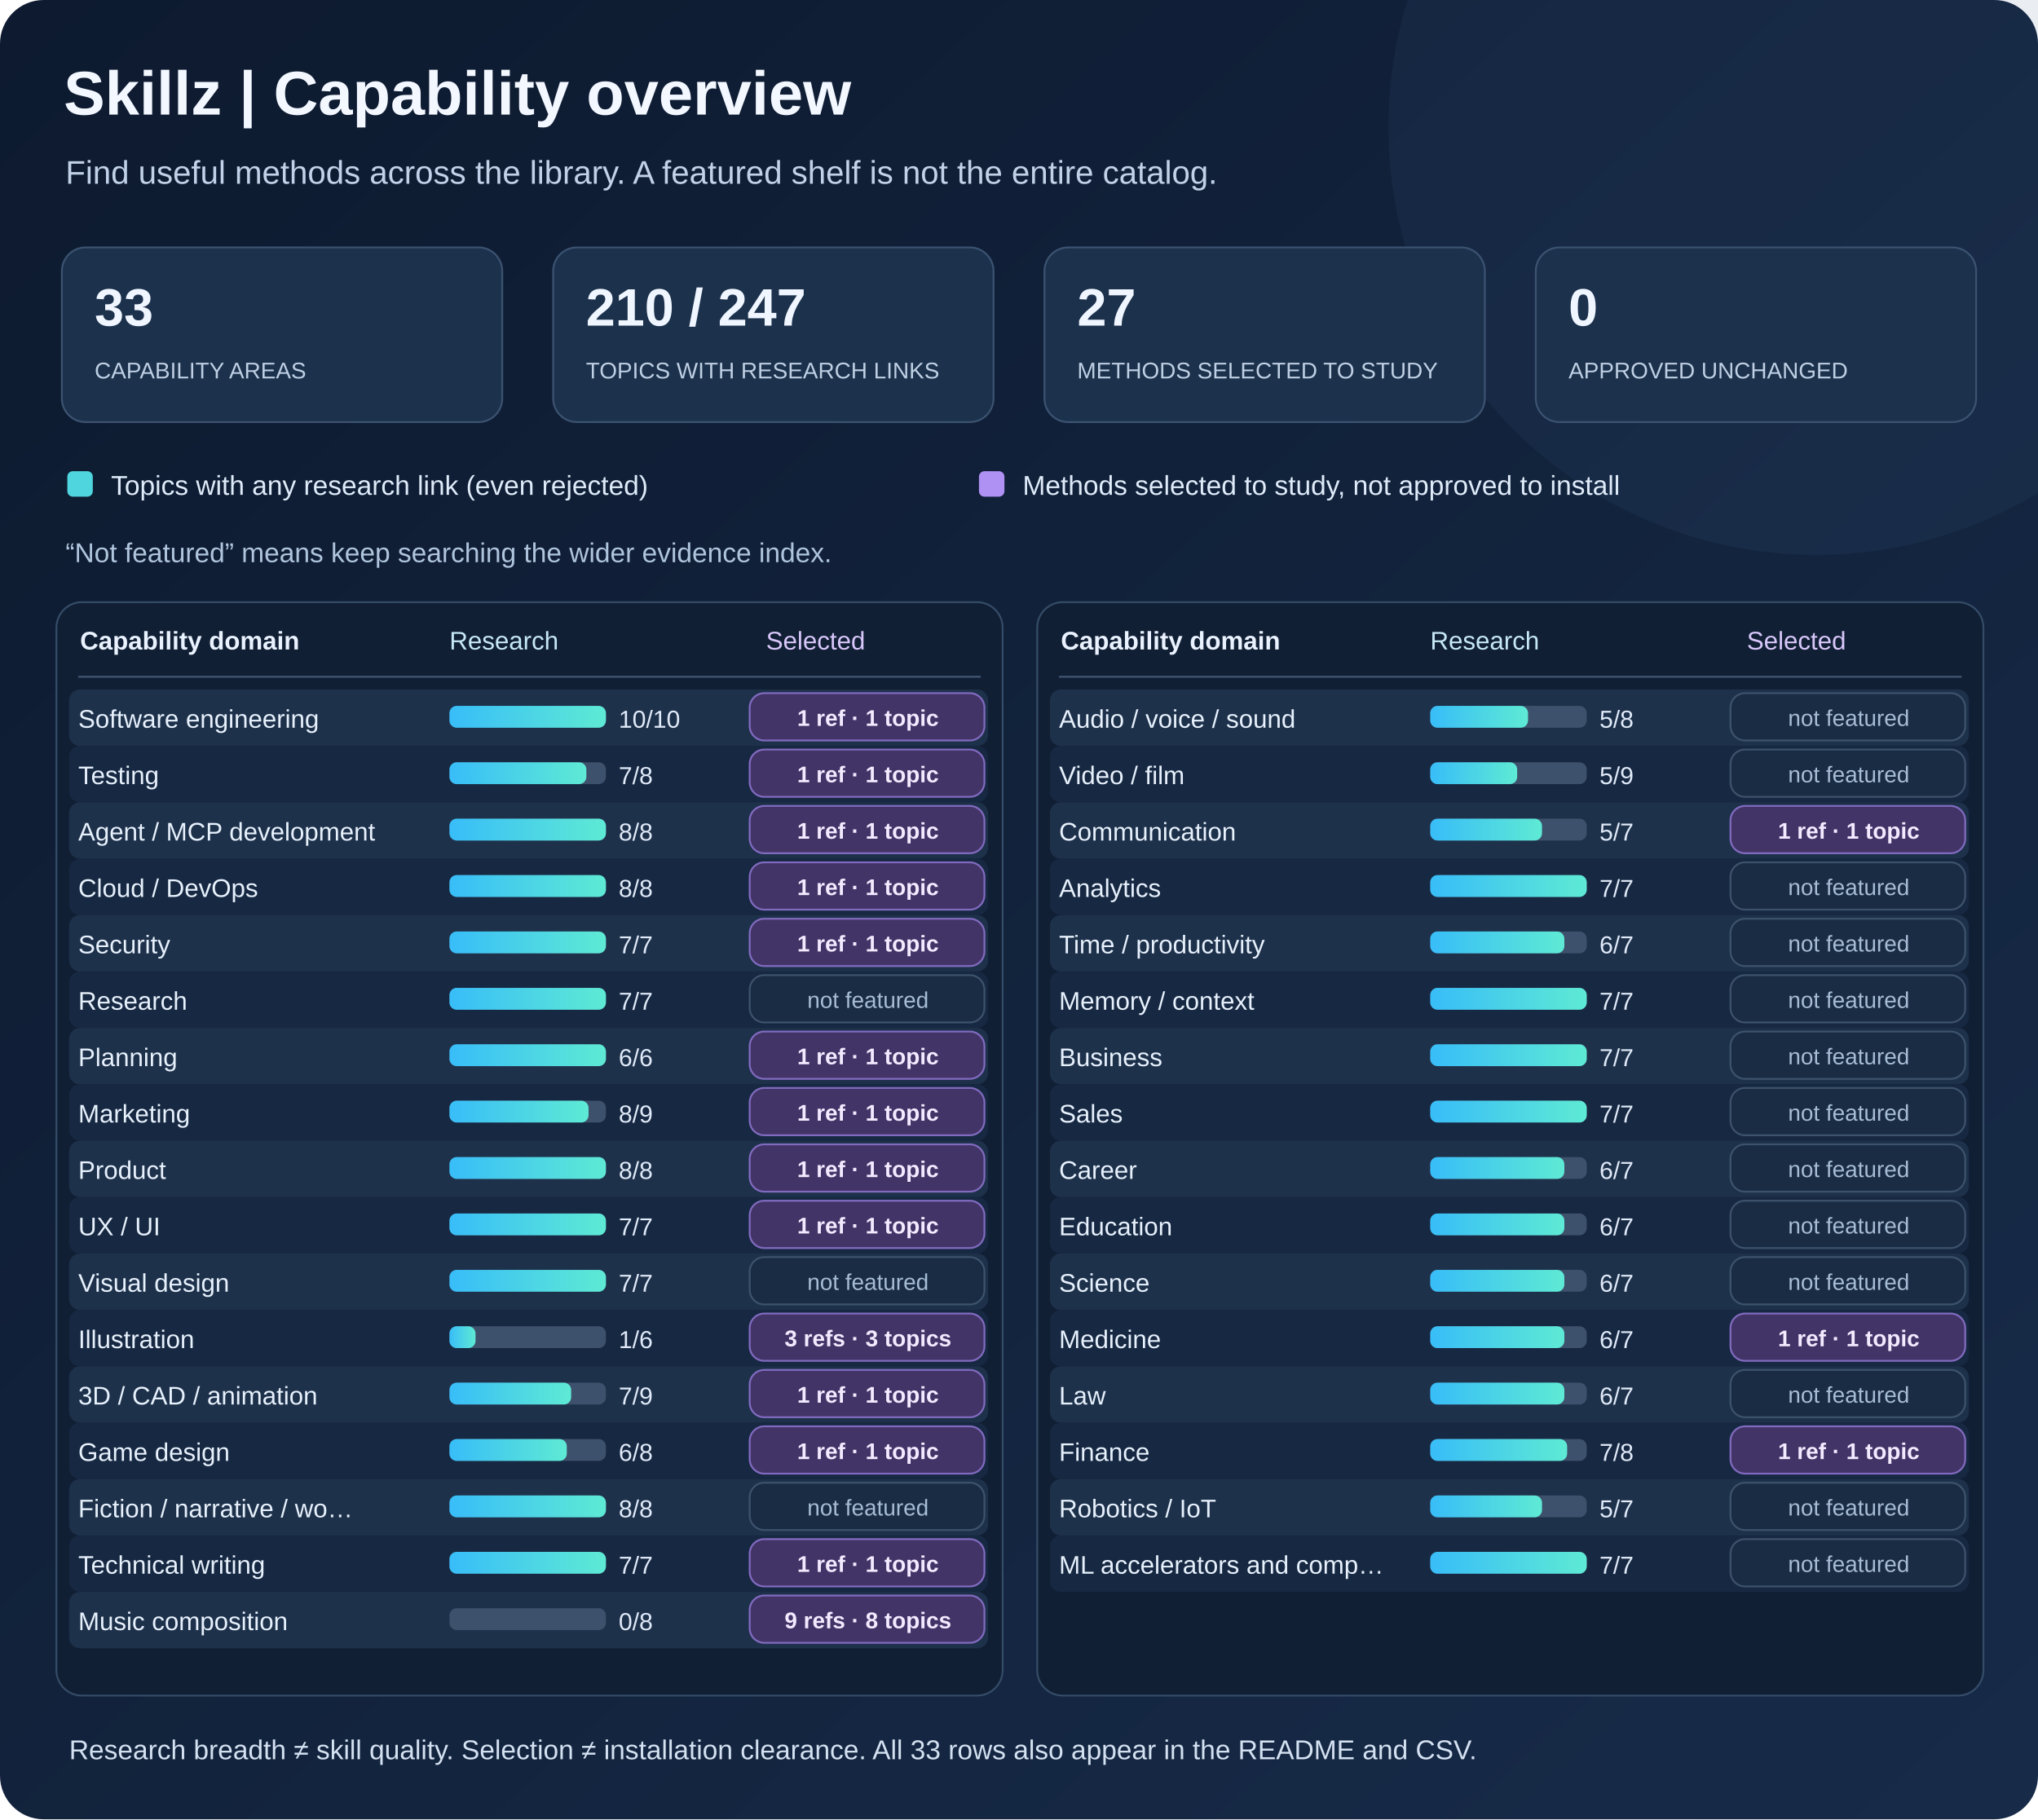
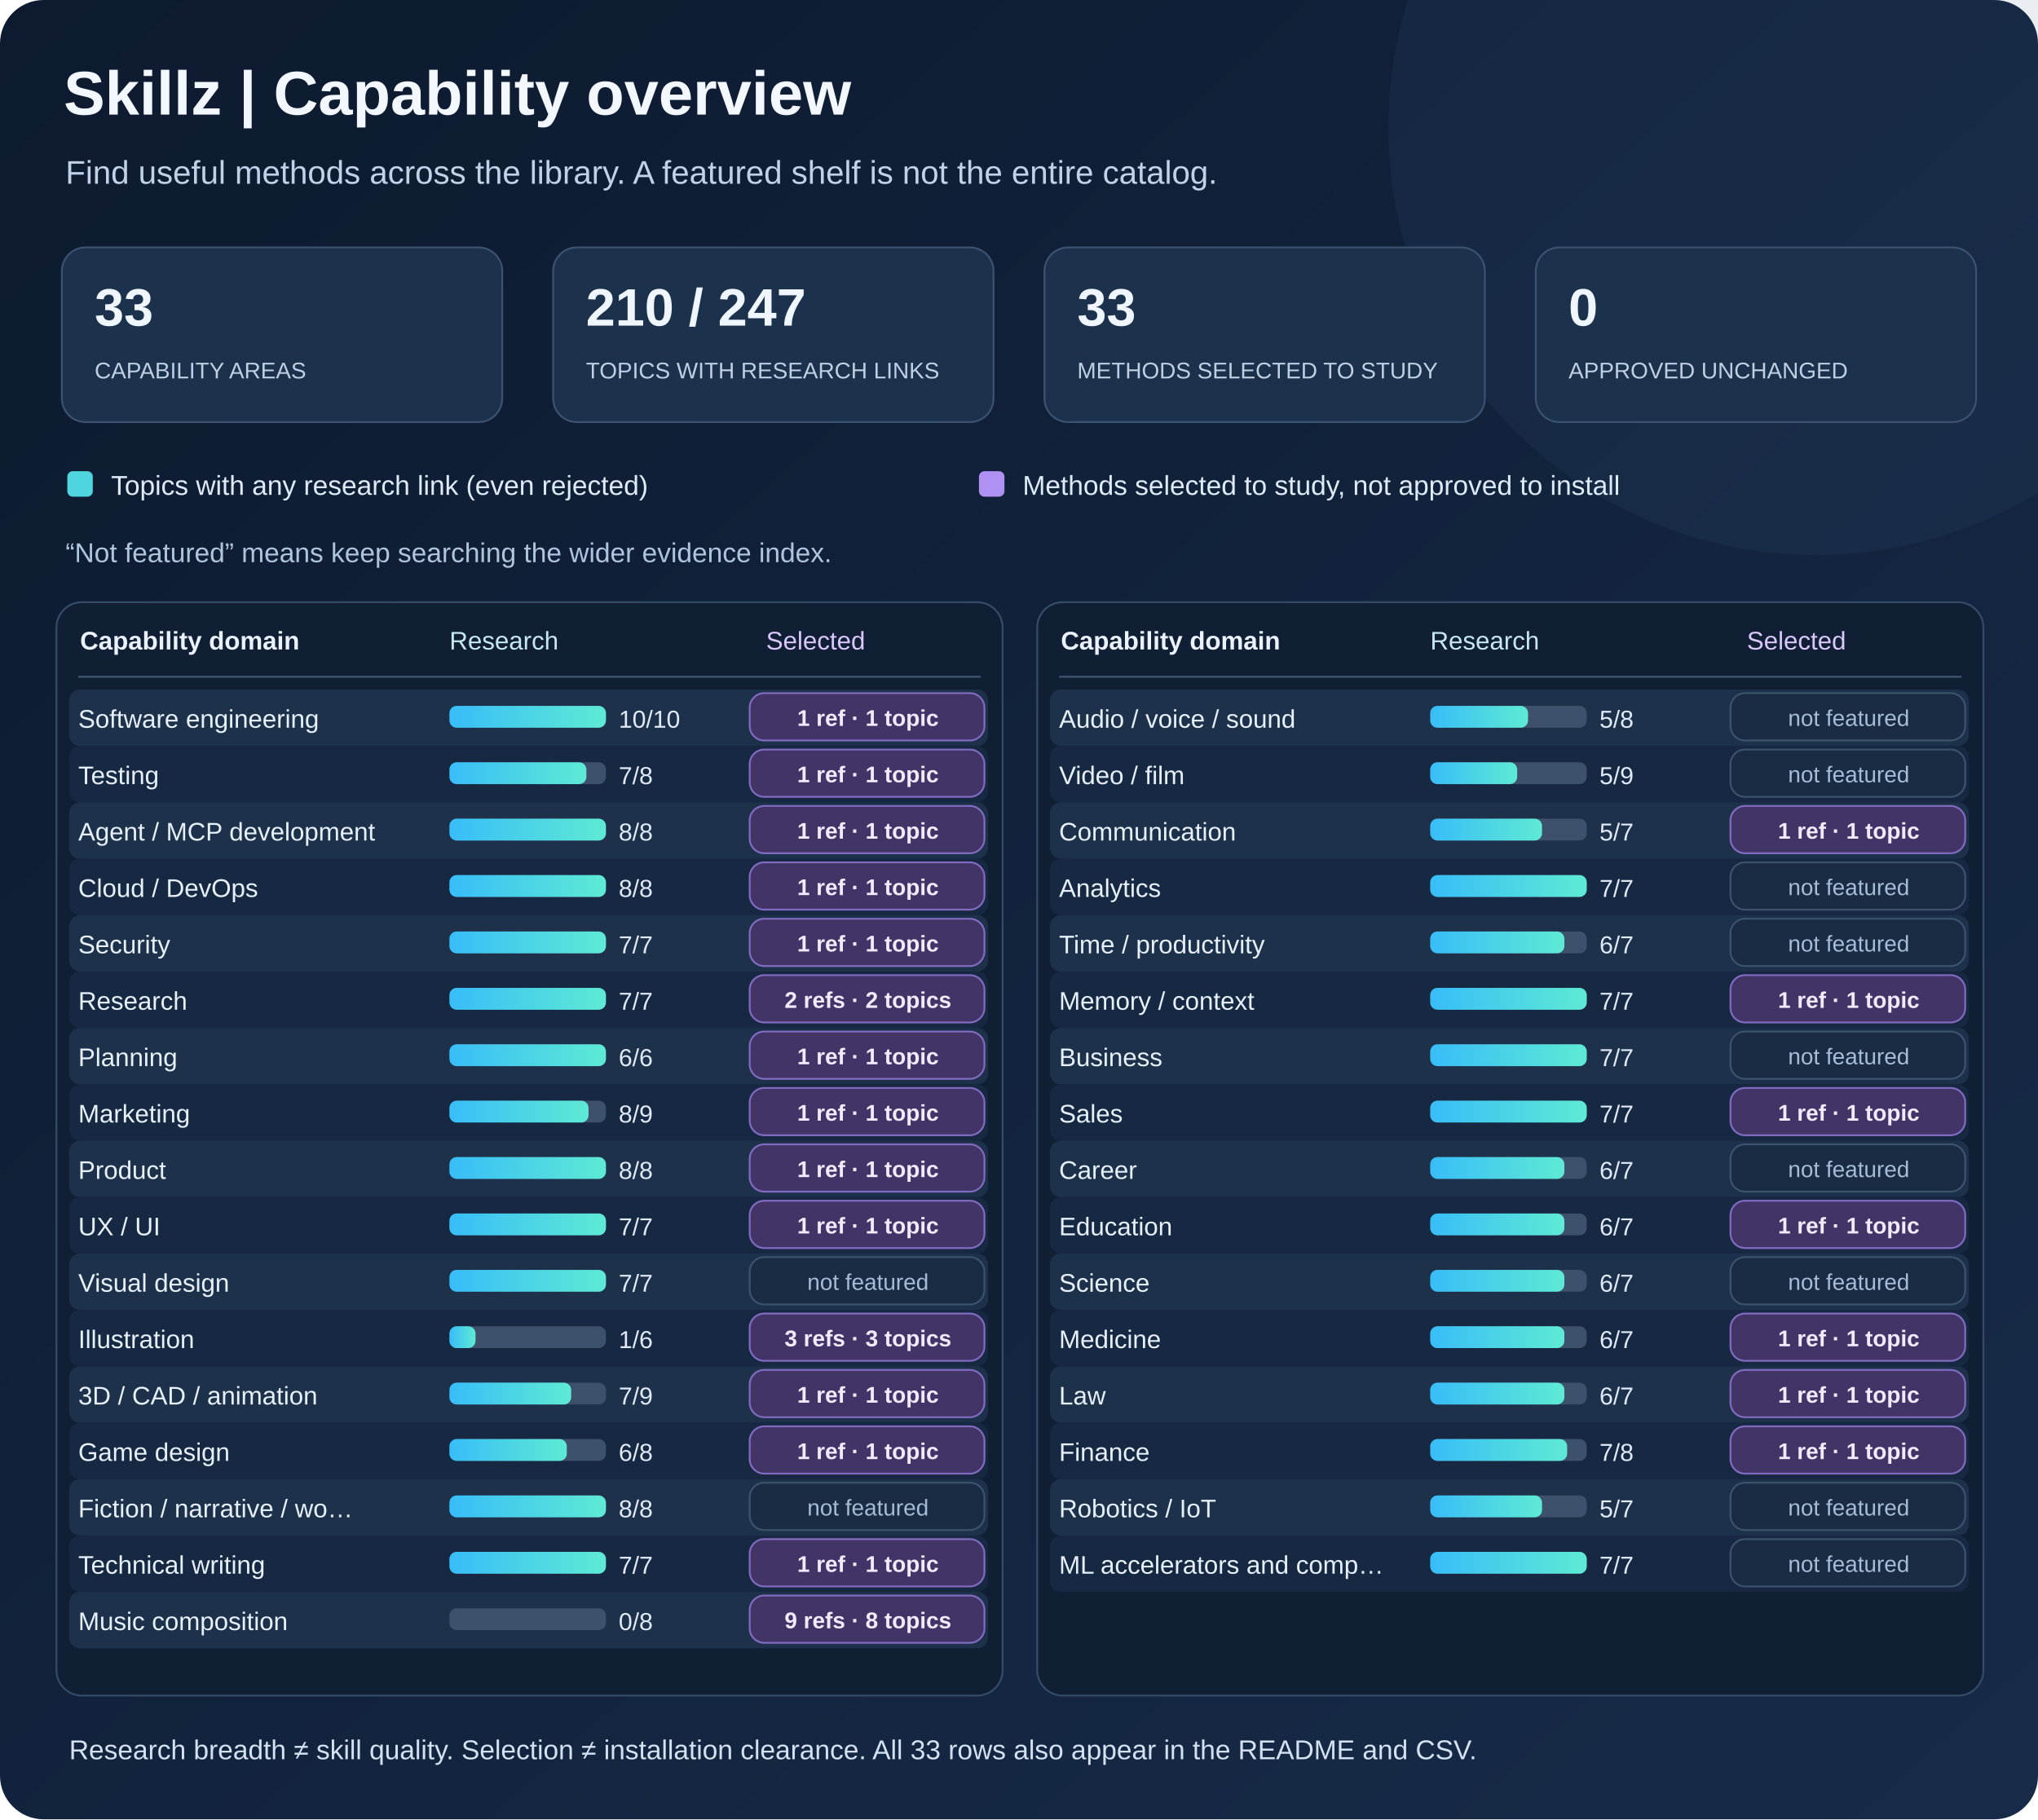
<svg xmlns="http://www.w3.org/2000/svg" viewBox="0 0 1120 1000" width="1120" height="1000" role="img" aria-labelledby="chart-heading chart-detail">
  <defs>
    <linearGradient id="bg" x1="0" y1="0" x2="1" y2="1">
      <stop stop-color="#0d1a2f" />
      <stop offset="1" stop-color="#172b49" />
    </linearGradient>
    <linearGradient id="cyan" x1="0" y1="0" x2="1" y2="0">
      <stop stop-color="#38bdf8" />
      <stop offset="1" stop-color="#5eead4" />
    </linearGradient>
  </defs>
  <rect x="0" y="0" width="1120" height="1000" rx="24" fill="url(#bg)" />
  <circle cx="998" cy="70" r="235" fill="#3e6094" opacity=".11" />
  <text x="35" y="63" font-size="34" font-weight="700" fill="#f3f7ff" font-family="Arial,Helvetica,sans-serif">Skillz | Capability overview</text>
  <text x="36" y="101" font-size="18" fill="#c1d1e7" font-family="Arial,Helvetica,sans-serif">Find useful methods across the library. A featured shelf is not the entire catalog.</text>
  <rect x="34" y="136" width="242" height="96" rx="13" stroke="#3b5371" fill="#1c314c" />
  <text x="52" y="179" fill="#f0f6ff" font-size="29" font-weight="700" font-family="Arial,Helvetica,sans-serif">33</text>
  <text x="52" y="208" fill="#bfd0e4" font-size="12.5" font-family="Arial,Helvetica,sans-serif">CAPABILITY AREAS</text>
  <rect x="304" y="136" width="242" height="96" rx="13" stroke="#3b5371" fill="#1c314c" />
  <text x="322" y="179" fill="#f0f6ff" font-size="29" font-weight="700" font-family="Arial,Helvetica,sans-serif">210 / 247</text>
  <text x="322" y="208" fill="#bfd0e4" font-size="12.5" font-family="Arial,Helvetica,sans-serif">TOPICS WITH RESEARCH LINKS</text>
  <rect x="574" y="136" width="242" height="96" rx="13" stroke="#3b5371" fill="#1c314c" />
-   <text x="592" y="179" fill="#f0f6ff" font-size="29" font-weight="700" font-family="Arial,Helvetica,sans-serif">27</text>
+   <text x="592" y="179" fill="#f0f6ff" font-size="29" font-weight="700" font-family="Arial,Helvetica,sans-serif">33</text>
  <text x="592" y="208" fill="#bfd0e4" font-size="12.5" font-family="Arial,Helvetica,sans-serif">METHODS SELECTED TO STUDY</text>
  <rect x="844" y="136" width="242" height="96" rx="13" stroke="#3b5371" fill="#1c314c" />
  <text x="862" y="179" fill="#f0f6ff" font-size="29" font-weight="700" font-family="Arial,Helvetica,sans-serif">0</text>
  <text x="862" y="208" fill="#bfd0e4" font-size="12.5" font-family="Arial,Helvetica,sans-serif">APPROVED UNCHANGED</text>
  <rect x="37" y="259" width="14" height="14" rx="3" fill="#4fd5dd" />
  <text x="61" y="272" fill="#dfebf9" font-size="15" font-family="Arial,Helvetica,sans-serif">Topics with any research link (even rejected)</text>
  <rect x="538" y="259" width="14" height="14" rx="3" fill="#af90f3" />
  <text x="562" y="272" fill="#dfebf9" font-size="15" font-family="Arial,Helvetica,sans-serif">Methods selected to study, not approved to install</text>
  <text x="36" y="309" fill="#afc5dd" font-size="15" font-family="Arial,Helvetica,sans-serif">“Not featured” means keep searching the wider evidence index.</text>
  <rect x="31" y="331" width="520" height="601" rx="14" stroke="#344c67" fill="#111f34" />
  <text x="44" y="357" font-size="14" font-weight="700" fill="#e9f2fe" font-family="Arial,Helvetica,sans-serif">Capability domain</text>
  <text x="247" y="357" font-size="14" fill="#c6e8f4" font-family="Arial,Helvetica,sans-serif">Research</text>
  <text x="421" y="357" font-size="14" fill="#d8c7fa" font-family="Arial,Helvetica,sans-serif">Selected</text>
  <line x1="43" y1="372" x2="539" y2="372" stroke="#405773" stroke-width="1" />
  <g>
    <rect x="38" y="379" width="505" height="31" rx="6" fill="#1e314b" />
    <text x="43" y="400" font-size="14" fill="#e7f1fc" font-family="Arial,Helvetica,sans-serif">Software engineering</text>
    <rect x="247" y="388" width="86" height="12" rx="4" fill="#3d506c" />
    <rect x="247" y="388" width="86.00" height="12" rx="4" fill="url(#cyan)" />
    <text x="340" y="400" font-size="13.5" fill="#e0eaf8" font-family="Arial,Helvetica,sans-serif">10/10</text>
    <rect x="412" y="381" width="129" height="26" rx="8" stroke="#816bc0" fill="#433467" />
    <text x="477" y="399" text-anchor="middle" font-size="12.5" font-weight="700" fill="#f2eaff" font-family="Arial,Helvetica,sans-serif">1 ref · 1 topic</text>
  </g>
  <g>
    <rect x="38" y="410" width="505" height="31" rx="6" fill="#172842" />
    <text x="43" y="431" font-size="14" fill="#e7f1fc" font-family="Arial,Helvetica,sans-serif">Testing</text>
    <rect x="247" y="419" width="86" height="12" rx="4" fill="#3d506c" />
    <rect x="247" y="419" width="75.25" height="12" rx="4" fill="url(#cyan)" />
    <text x="340" y="431" font-size="13.5" fill="#e0eaf8" font-family="Arial,Helvetica,sans-serif">7/8</text>
    <rect x="412" y="412" width="129" height="26" rx="8" stroke="#816bc0" fill="#433467" />
    <text x="477" y="430" text-anchor="middle" font-size="12.5" font-weight="700" fill="#f2eaff" font-family="Arial,Helvetica,sans-serif">1 ref · 1 topic</text>
  </g>
  <g>
    <rect x="38" y="441" width="505" height="31" rx="6" fill="#1e314b" />
    <text x="43" y="462" font-size="14" fill="#e7f1fc" font-family="Arial,Helvetica,sans-serif">Agent / MCP development</text>
    <rect x="247" y="450" width="86" height="12" rx="4" fill="#3d506c" />
    <rect x="247" y="450" width="86.00" height="12" rx="4" fill="url(#cyan)" />
    <text x="340" y="462" font-size="13.5" fill="#e0eaf8" font-family="Arial,Helvetica,sans-serif">8/8</text>
    <rect x="412" y="443" width="129" height="26" rx="8" stroke="#816bc0" fill="#433467" />
    <text x="477" y="461" text-anchor="middle" font-size="12.5" font-weight="700" fill="#f2eaff" font-family="Arial,Helvetica,sans-serif">1 ref · 1 topic</text>
  </g>
  <g>
    <rect x="38" y="472" width="505" height="31" rx="6" fill="#172842" />
    <text x="43" y="493" font-size="14" fill="#e7f1fc" font-family="Arial,Helvetica,sans-serif">Cloud / DevOps</text>
    <rect x="247" y="481" width="86" height="12" rx="4" fill="#3d506c" />
    <rect x="247" y="481" width="86.00" height="12" rx="4" fill="url(#cyan)" />
    <text x="340" y="493" font-size="13.5" fill="#e0eaf8" font-family="Arial,Helvetica,sans-serif">8/8</text>
    <rect x="412" y="474" width="129" height="26" rx="8" stroke="#816bc0" fill="#433467" />
    <text x="477" y="492" text-anchor="middle" font-size="12.5" font-weight="700" fill="#f2eaff" font-family="Arial,Helvetica,sans-serif">1 ref · 1 topic</text>
  </g>
  <g>
    <rect x="38" y="503" width="505" height="31" rx="6" fill="#1e314b" />
    <text x="43" y="524" font-size="14" fill="#e7f1fc" font-family="Arial,Helvetica,sans-serif">Security</text>
    <rect x="247" y="512" width="86" height="12" rx="4" fill="#3d506c" />
    <rect x="247" y="512" width="86.00" height="12" rx="4" fill="url(#cyan)" />
    <text x="340" y="524" font-size="13.5" fill="#e0eaf8" font-family="Arial,Helvetica,sans-serif">7/7</text>
    <rect x="412" y="505" width="129" height="26" rx="8" stroke="#816bc0" fill="#433467" />
    <text x="477" y="523" text-anchor="middle" font-size="12.5" font-weight="700" fill="#f2eaff" font-family="Arial,Helvetica,sans-serif">1 ref · 1 topic</text>
  </g>
  <g>
    <rect x="38" y="534" width="505" height="31" rx="6" fill="#172842" />
    <text x="43" y="555" font-size="14" fill="#e7f1fc" font-family="Arial,Helvetica,sans-serif">Research</text>
    <rect x="247" y="543" width="86" height="12" rx="4" fill="#3d506c" />
    <rect x="247" y="543" width="86.00" height="12" rx="4" fill="url(#cyan)" />
    <text x="340" y="555" font-size="13.5" fill="#e0eaf8" font-family="Arial,Helvetica,sans-serif">7/7</text>
-     <rect x="412" y="536" width="129" height="26" rx="8" stroke="#3d526c" fill="#1a2c44" />
-     <text x="477" y="554" text-anchor="middle" font-size="12.5" font-weight="400" fill="#a7bdd5" font-family="Arial,Helvetica,sans-serif">not featured</text>
+     <rect x="412" y="536" width="129" height="26" rx="8" stroke="#816bc0" fill="#433467" />
+     <text x="477" y="554" text-anchor="middle" font-size="12.5" font-weight="700" fill="#f2eaff" font-family="Arial,Helvetica,sans-serif">2 refs · 2 topics</text>
  </g>
  <g>
    <rect x="38" y="565" width="505" height="31" rx="6" fill="#1e314b" />
    <text x="43" y="586" font-size="14" fill="#e7f1fc" font-family="Arial,Helvetica,sans-serif">Planning</text>
    <rect x="247" y="574" width="86" height="12" rx="4" fill="#3d506c" />
    <rect x="247" y="574" width="86.00" height="12" rx="4" fill="url(#cyan)" />
    <text x="340" y="586" font-size="13.5" fill="#e0eaf8" font-family="Arial,Helvetica,sans-serif">6/6</text>
    <rect x="412" y="567" width="129" height="26" rx="8" stroke="#816bc0" fill="#433467" />
    <text x="477" y="585" text-anchor="middle" font-size="12.5" font-weight="700" fill="#f2eaff" font-family="Arial,Helvetica,sans-serif">1 ref · 1 topic</text>
  </g>
  <g>
    <rect x="38" y="596" width="505" height="31" rx="6" fill="#172842" />
    <text x="43" y="617" font-size="14" fill="#e7f1fc" font-family="Arial,Helvetica,sans-serif">Marketing</text>
    <rect x="247" y="605" width="86" height="12" rx="4" fill="#3d506c" />
    <rect x="247" y="605" width="76.44" height="12" rx="4" fill="url(#cyan)" />
    <text x="340" y="617" font-size="13.5" fill="#e0eaf8" font-family="Arial,Helvetica,sans-serif">8/9</text>
    <rect x="412" y="598" width="129" height="26" rx="8" stroke="#816bc0" fill="#433467" />
    <text x="477" y="616" text-anchor="middle" font-size="12.5" font-weight="700" fill="#f2eaff" font-family="Arial,Helvetica,sans-serif">1 ref · 1 topic</text>
  </g>
  <g>
    <rect x="38" y="627" width="505" height="31" rx="6" fill="#1e314b" />
    <text x="43" y="648" font-size="14" fill="#e7f1fc" font-family="Arial,Helvetica,sans-serif">Product</text>
    <rect x="247" y="636" width="86" height="12" rx="4" fill="#3d506c" />
    <rect x="247" y="636" width="86.00" height="12" rx="4" fill="url(#cyan)" />
    <text x="340" y="648" font-size="13.5" fill="#e0eaf8" font-family="Arial,Helvetica,sans-serif">8/8</text>
    <rect x="412" y="629" width="129" height="26" rx="8" stroke="#816bc0" fill="#433467" />
    <text x="477" y="647" text-anchor="middle" font-size="12.5" font-weight="700" fill="#f2eaff" font-family="Arial,Helvetica,sans-serif">1 ref · 1 topic</text>
  </g>
  <g>
    <rect x="38" y="658" width="505" height="31" rx="6" fill="#172842" />
    <text x="43" y="679" font-size="14" fill="#e7f1fc" font-family="Arial,Helvetica,sans-serif">UX / UI</text>
    <rect x="247" y="667" width="86" height="12" rx="4" fill="#3d506c" />
    <rect x="247" y="667" width="86.00" height="12" rx="4" fill="url(#cyan)" />
    <text x="340" y="679" font-size="13.5" fill="#e0eaf8" font-family="Arial,Helvetica,sans-serif">7/7</text>
    <rect x="412" y="660" width="129" height="26" rx="8" stroke="#816bc0" fill="#433467" />
    <text x="477" y="678" text-anchor="middle" font-size="12.5" font-weight="700" fill="#f2eaff" font-family="Arial,Helvetica,sans-serif">1 ref · 1 topic</text>
  </g>
  <g>
    <rect x="38" y="689" width="505" height="31" rx="6" fill="#1e314b" />
    <text x="43" y="710" font-size="14" fill="#e7f1fc" font-family="Arial,Helvetica,sans-serif">Visual design</text>
    <rect x="247" y="698" width="86" height="12" rx="4" fill="#3d506c" />
    <rect x="247" y="698" width="86.00" height="12" rx="4" fill="url(#cyan)" />
    <text x="340" y="710" font-size="13.5" fill="#e0eaf8" font-family="Arial,Helvetica,sans-serif">7/7</text>
    <rect x="412" y="691" width="129" height="26" rx="8" stroke="#3d526c" fill="#1a2c44" />
    <text x="477" y="709" text-anchor="middle" font-size="12.5" font-weight="400" fill="#a7bdd5" font-family="Arial,Helvetica,sans-serif">not featured</text>
  </g>
  <g>
    <rect x="38" y="720" width="505" height="31" rx="6" fill="#172842" />
    <text x="43" y="741" font-size="14" fill="#e7f1fc" font-family="Arial,Helvetica,sans-serif">Illustration</text>
    <rect x="247" y="729" width="86" height="12" rx="4" fill="#3d506c" />
    <rect x="247" y="729" width="14.33" height="12" rx="4" fill="url(#cyan)" />
    <text x="340" y="741" font-size="13.5" fill="#e0eaf8" font-family="Arial,Helvetica,sans-serif">1/6</text>
    <rect x="412" y="722" width="129" height="26" rx="8" stroke="#816bc0" fill="#433467" />
    <text x="477" y="740" text-anchor="middle" font-size="12.5" font-weight="700" fill="#f2eaff" font-family="Arial,Helvetica,sans-serif">3 refs · 3 topics</text>
  </g>
  <g>
    <rect x="38" y="751" width="505" height="31" rx="6" fill="#1e314b" />
    <text x="43" y="772" font-size="14" fill="#e7f1fc" font-family="Arial,Helvetica,sans-serif">3D / CAD / animation</text>
    <rect x="247" y="760" width="86" height="12" rx="4" fill="#3d506c" />
    <rect x="247" y="760" width="66.89" height="12" rx="4" fill="url(#cyan)" />
    <text x="340" y="772" font-size="13.5" fill="#e0eaf8" font-family="Arial,Helvetica,sans-serif">7/9</text>
    <rect x="412" y="753" width="129" height="26" rx="8" stroke="#816bc0" fill="#433467" />
    <text x="477" y="771" text-anchor="middle" font-size="12.5" font-weight="700" fill="#f2eaff" font-family="Arial,Helvetica,sans-serif">1 ref · 1 topic</text>
  </g>
  <g>
    <rect x="38" y="782" width="505" height="31" rx="6" fill="#172842" />
    <text x="43" y="803" font-size="14" fill="#e7f1fc" font-family="Arial,Helvetica,sans-serif">Game design</text>
    <rect x="247" y="791" width="86" height="12" rx="4" fill="#3d506c" />
    <rect x="247" y="791" width="64.50" height="12" rx="4" fill="url(#cyan)" />
    <text x="340" y="803" font-size="13.5" fill="#e0eaf8" font-family="Arial,Helvetica,sans-serif">6/8</text>
    <rect x="412" y="784" width="129" height="26" rx="8" stroke="#816bc0" fill="#433467" />
    <text x="477" y="802" text-anchor="middle" font-size="12.5" font-weight="700" fill="#f2eaff" font-family="Arial,Helvetica,sans-serif">1 ref · 1 topic</text>
  </g>
  <g>
    <rect x="38" y="813" width="505" height="31" rx="6" fill="#1e314b" />
    <text x="43" y="834" font-size="14" fill="#e7f1fc" font-family="Arial,Helvetica,sans-serif">Fiction / narrative / wo…</text>
    <rect x="247" y="822" width="86" height="12" rx="4" fill="#3d506c" />
    <rect x="247" y="822" width="86.00" height="12" rx="4" fill="url(#cyan)" />
    <text x="340" y="834" font-size="13.5" fill="#e0eaf8" font-family="Arial,Helvetica,sans-serif">8/8</text>
    <rect x="412" y="815" width="129" height="26" rx="8" stroke="#3d526c" fill="#1a2c44" />
    <text x="477" y="833" text-anchor="middle" font-size="12.5" font-weight="400" fill="#a7bdd5" font-family="Arial,Helvetica,sans-serif">not featured</text>
  </g>
  <g>
    <rect x="38" y="844" width="505" height="31" rx="6" fill="#172842" />
    <text x="43" y="865" font-size="14" fill="#e7f1fc" font-family="Arial,Helvetica,sans-serif">Technical writing</text>
    <rect x="247" y="853" width="86" height="12" rx="4" fill="#3d506c" />
    <rect x="247" y="853" width="86.00" height="12" rx="4" fill="url(#cyan)" />
    <text x="340" y="865" font-size="13.5" fill="#e0eaf8" font-family="Arial,Helvetica,sans-serif">7/7</text>
    <rect x="412" y="846" width="129" height="26" rx="8" stroke="#816bc0" fill="#433467" />
    <text x="477" y="864" text-anchor="middle" font-size="12.5" font-weight="700" fill="#f2eaff" font-family="Arial,Helvetica,sans-serif">1 ref · 1 topic</text>
  </g>
  <g>
    <rect x="38" y="875" width="505" height="31" rx="6" fill="#1e314b" />
    <text x="43" y="896" font-size="14" fill="#e7f1fc" font-family="Arial,Helvetica,sans-serif">Music composition</text>
    <rect x="247" y="884" width="86" height="12" rx="4" fill="#3d506c" />
    <text x="340" y="896" font-size="13.5" fill="#e0eaf8" font-family="Arial,Helvetica,sans-serif">0/8</text>
    <rect x="412" y="877" width="129" height="26" rx="8" stroke="#816bc0" fill="#433467" />
    <text x="477" y="895" text-anchor="middle" font-size="12.5" font-weight="700" fill="#f2eaff" font-family="Arial,Helvetica,sans-serif">9 refs · 8 topics</text>
  </g>
  <rect x="570" y="331" width="520" height="601" rx="14" stroke="#344c67" fill="#111f34" />
  <text x="583" y="357" font-size="14" font-weight="700" fill="#e9f2fe" font-family="Arial,Helvetica,sans-serif">Capability domain</text>
  <text x="786" y="357" font-size="14" fill="#c6e8f4" font-family="Arial,Helvetica,sans-serif">Research</text>
  <text x="960" y="357" font-size="14" fill="#d8c7fa" font-family="Arial,Helvetica,sans-serif">Selected</text>
  <line x1="582" y1="372" x2="1078" y2="372" stroke="#405773" stroke-width="1" />
  <g>
    <rect x="577" y="379" width="505" height="31" rx="6" fill="#1e314b" />
    <text x="582" y="400" font-size="14" fill="#e7f1fc" font-family="Arial,Helvetica,sans-serif">Audio / voice / sound</text>
    <rect x="786" y="388" width="86" height="12" rx="4" fill="#3d506c" />
    <rect x="786" y="388" width="53.75" height="12" rx="4" fill="url(#cyan)" />
    <text x="879" y="400" font-size="13.5" fill="#e0eaf8" font-family="Arial,Helvetica,sans-serif">5/8</text>
    <rect x="951" y="381" width="129" height="26" rx="8" stroke="#3d526c" fill="#1a2c44" />
    <text x="1016" y="399" text-anchor="middle" font-size="12.5" font-weight="400" fill="#a7bdd5" font-family="Arial,Helvetica,sans-serif">not featured</text>
  </g>
  <g>
    <rect x="577" y="410" width="505" height="31" rx="6" fill="#172842" />
    <text x="582" y="431" font-size="14" fill="#e7f1fc" font-family="Arial,Helvetica,sans-serif">Video / film</text>
    <rect x="786" y="419" width="86" height="12" rx="4" fill="#3d506c" />
    <rect x="786" y="419" width="47.78" height="12" rx="4" fill="url(#cyan)" />
    <text x="879" y="431" font-size="13.5" fill="#e0eaf8" font-family="Arial,Helvetica,sans-serif">5/9</text>
    <rect x="951" y="412" width="129" height="26" rx="8" stroke="#3d526c" fill="#1a2c44" />
    <text x="1016" y="430" text-anchor="middle" font-size="12.5" font-weight="400" fill="#a7bdd5" font-family="Arial,Helvetica,sans-serif">not featured</text>
  </g>
  <g>
    <rect x="577" y="441" width="505" height="31" rx="6" fill="#1e314b" />
    <text x="582" y="462" font-size="14" fill="#e7f1fc" font-family="Arial,Helvetica,sans-serif">Communication</text>
    <rect x="786" y="450" width="86" height="12" rx="4" fill="#3d506c" />
    <rect x="786" y="450" width="61.43" height="12" rx="4" fill="url(#cyan)" />
    <text x="879" y="462" font-size="13.5" fill="#e0eaf8" font-family="Arial,Helvetica,sans-serif">5/7</text>
    <rect x="951" y="443" width="129" height="26" rx="8" stroke="#816bc0" fill="#433467" />
    <text x="1016" y="461" text-anchor="middle" font-size="12.5" font-weight="700" fill="#f2eaff" font-family="Arial,Helvetica,sans-serif">1 ref · 1 topic</text>
  </g>
  <g>
    <rect x="577" y="472" width="505" height="31" rx="6" fill="#172842" />
    <text x="582" y="493" font-size="14" fill="#e7f1fc" font-family="Arial,Helvetica,sans-serif">Analytics</text>
    <rect x="786" y="481" width="86" height="12" rx="4" fill="#3d506c" />
    <rect x="786" y="481" width="86.00" height="12" rx="4" fill="url(#cyan)" />
    <text x="879" y="493" font-size="13.5" fill="#e0eaf8" font-family="Arial,Helvetica,sans-serif">7/7</text>
    <rect x="951" y="474" width="129" height="26" rx="8" stroke="#3d526c" fill="#1a2c44" />
    <text x="1016" y="492" text-anchor="middle" font-size="12.5" font-weight="400" fill="#a7bdd5" font-family="Arial,Helvetica,sans-serif">not featured</text>
  </g>
  <g>
    <rect x="577" y="503" width="505" height="31" rx="6" fill="#1e314b" />
    <text x="582" y="524" font-size="14" fill="#e7f1fc" font-family="Arial,Helvetica,sans-serif">Time / productivity</text>
    <rect x="786" y="512" width="86" height="12" rx="4" fill="#3d506c" />
    <rect x="786" y="512" width="73.71" height="12" rx="4" fill="url(#cyan)" />
    <text x="879" y="524" font-size="13.5" fill="#e0eaf8" font-family="Arial,Helvetica,sans-serif">6/7</text>
    <rect x="951" y="505" width="129" height="26" rx="8" stroke="#3d526c" fill="#1a2c44" />
    <text x="1016" y="523" text-anchor="middle" font-size="12.5" font-weight="400" fill="#a7bdd5" font-family="Arial,Helvetica,sans-serif">not featured</text>
  </g>
  <g>
    <rect x="577" y="534" width="505" height="31" rx="6" fill="#172842" />
    <text x="582" y="555" font-size="14" fill="#e7f1fc" font-family="Arial,Helvetica,sans-serif">Memory / context</text>
    <rect x="786" y="543" width="86" height="12" rx="4" fill="#3d506c" />
    <rect x="786" y="543" width="86.00" height="12" rx="4" fill="url(#cyan)" />
    <text x="879" y="555" font-size="13.5" fill="#e0eaf8" font-family="Arial,Helvetica,sans-serif">7/7</text>
-     <rect x="951" y="536" width="129" height="26" rx="8" stroke="#3d526c" fill="#1a2c44" />
-     <text x="1016" y="554" text-anchor="middle" font-size="12.5" font-weight="400" fill="#a7bdd5" font-family="Arial,Helvetica,sans-serif">not featured</text>
+     <rect x="951" y="536" width="129" height="26" rx="8" stroke="#816bc0" fill="#433467" />
+     <text x="1016" y="554" text-anchor="middle" font-size="12.5" font-weight="700" fill="#f2eaff" font-family="Arial,Helvetica,sans-serif">1 ref · 1 topic</text>
  </g>
  <g>
    <rect x="577" y="565" width="505" height="31" rx="6" fill="#1e314b" />
    <text x="582" y="586" font-size="14" fill="#e7f1fc" font-family="Arial,Helvetica,sans-serif">Business</text>
    <rect x="786" y="574" width="86" height="12" rx="4" fill="#3d506c" />
    <rect x="786" y="574" width="86.00" height="12" rx="4" fill="url(#cyan)" />
    <text x="879" y="586" font-size="13.5" fill="#e0eaf8" font-family="Arial,Helvetica,sans-serif">7/7</text>
    <rect x="951" y="567" width="129" height="26" rx="8" stroke="#3d526c" fill="#1a2c44" />
    <text x="1016" y="585" text-anchor="middle" font-size="12.5" font-weight="400" fill="#a7bdd5" font-family="Arial,Helvetica,sans-serif">not featured</text>
  </g>
  <g>
    <rect x="577" y="596" width="505" height="31" rx="6" fill="#172842" />
    <text x="582" y="617" font-size="14" fill="#e7f1fc" font-family="Arial,Helvetica,sans-serif">Sales</text>
    <rect x="786" y="605" width="86" height="12" rx="4" fill="#3d506c" />
    <rect x="786" y="605" width="86.00" height="12" rx="4" fill="url(#cyan)" />
    <text x="879" y="617" font-size="13.5" fill="#e0eaf8" font-family="Arial,Helvetica,sans-serif">7/7</text>
-     <rect x="951" y="598" width="129" height="26" rx="8" stroke="#3d526c" fill="#1a2c44" />
-     <text x="1016" y="616" text-anchor="middle" font-size="12.5" font-weight="400" fill="#a7bdd5" font-family="Arial,Helvetica,sans-serif">not featured</text>
+     <rect x="951" y="598" width="129" height="26" rx="8" stroke="#816bc0" fill="#433467" />
+     <text x="1016" y="616" text-anchor="middle" font-size="12.5" font-weight="700" fill="#f2eaff" font-family="Arial,Helvetica,sans-serif">1 ref · 1 topic</text>
  </g>
  <g>
    <rect x="577" y="627" width="505" height="31" rx="6" fill="#1e314b" />
    <text x="582" y="648" font-size="14" fill="#e7f1fc" font-family="Arial,Helvetica,sans-serif">Career</text>
    <rect x="786" y="636" width="86" height="12" rx="4" fill="#3d506c" />
    <rect x="786" y="636" width="73.71" height="12" rx="4" fill="url(#cyan)" />
    <text x="879" y="648" font-size="13.5" fill="#e0eaf8" font-family="Arial,Helvetica,sans-serif">6/7</text>
    <rect x="951" y="629" width="129" height="26" rx="8" stroke="#3d526c" fill="#1a2c44" />
    <text x="1016" y="647" text-anchor="middle" font-size="12.5" font-weight="400" fill="#a7bdd5" font-family="Arial,Helvetica,sans-serif">not featured</text>
  </g>
  <g>
    <rect x="577" y="658" width="505" height="31" rx="6" fill="#172842" />
    <text x="582" y="679" font-size="14" fill="#e7f1fc" font-family="Arial,Helvetica,sans-serif">Education</text>
    <rect x="786" y="667" width="86" height="12" rx="4" fill="#3d506c" />
    <rect x="786" y="667" width="73.71" height="12" rx="4" fill="url(#cyan)" />
    <text x="879" y="679" font-size="13.5" fill="#e0eaf8" font-family="Arial,Helvetica,sans-serif">6/7</text>
-     <rect x="951" y="660" width="129" height="26" rx="8" stroke="#3d526c" fill="#1a2c44" />
-     <text x="1016" y="678" text-anchor="middle" font-size="12.5" font-weight="400" fill="#a7bdd5" font-family="Arial,Helvetica,sans-serif">not featured</text>
+     <rect x="951" y="660" width="129" height="26" rx="8" stroke="#816bc0" fill="#433467" />
+     <text x="1016" y="678" text-anchor="middle" font-size="12.5" font-weight="700" fill="#f2eaff" font-family="Arial,Helvetica,sans-serif">1 ref · 1 topic</text>
  </g>
  <g>
    <rect x="577" y="689" width="505" height="31" rx="6" fill="#1e314b" />
    <text x="582" y="710" font-size="14" fill="#e7f1fc" font-family="Arial,Helvetica,sans-serif">Science</text>
    <rect x="786" y="698" width="86" height="12" rx="4" fill="#3d506c" />
    <rect x="786" y="698" width="73.71" height="12" rx="4" fill="url(#cyan)" />
    <text x="879" y="710" font-size="13.5" fill="#e0eaf8" font-family="Arial,Helvetica,sans-serif">6/7</text>
    <rect x="951" y="691" width="129" height="26" rx="8" stroke="#3d526c" fill="#1a2c44" />
    <text x="1016" y="709" text-anchor="middle" font-size="12.5" font-weight="400" fill="#a7bdd5" font-family="Arial,Helvetica,sans-serif">not featured</text>
  </g>
  <g>
    <rect x="577" y="720" width="505" height="31" rx="6" fill="#172842" />
    <text x="582" y="741" font-size="14" fill="#e7f1fc" font-family="Arial,Helvetica,sans-serif">Medicine</text>
    <rect x="786" y="729" width="86" height="12" rx="4" fill="#3d506c" />
    <rect x="786" y="729" width="73.71" height="12" rx="4" fill="url(#cyan)" />
    <text x="879" y="741" font-size="13.5" fill="#e0eaf8" font-family="Arial,Helvetica,sans-serif">6/7</text>
    <rect x="951" y="722" width="129" height="26" rx="8" stroke="#816bc0" fill="#433467" />
    <text x="1016" y="740" text-anchor="middle" font-size="12.5" font-weight="700" fill="#f2eaff" font-family="Arial,Helvetica,sans-serif">1 ref · 1 topic</text>
  </g>
  <g>
    <rect x="577" y="751" width="505" height="31" rx="6" fill="#1e314b" />
    <text x="582" y="772" font-size="14" fill="#e7f1fc" font-family="Arial,Helvetica,sans-serif">Law</text>
    <rect x="786" y="760" width="86" height="12" rx="4" fill="#3d506c" />
    <rect x="786" y="760" width="73.71" height="12" rx="4" fill="url(#cyan)" />
    <text x="879" y="772" font-size="13.5" fill="#e0eaf8" font-family="Arial,Helvetica,sans-serif">6/7</text>
-     <rect x="951" y="753" width="129" height="26" rx="8" stroke="#3d526c" fill="#1a2c44" />
-     <text x="1016" y="771" text-anchor="middle" font-size="12.5" font-weight="400" fill="#a7bdd5" font-family="Arial,Helvetica,sans-serif">not featured</text>
+     <rect x="951" y="753" width="129" height="26" rx="8" stroke="#816bc0" fill="#433467" />
+     <text x="1016" y="771" text-anchor="middle" font-size="12.5" font-weight="700" fill="#f2eaff" font-family="Arial,Helvetica,sans-serif">1 ref · 1 topic</text>
  </g>
  <g>
    <rect x="577" y="782" width="505" height="31" rx="6" fill="#172842" />
    <text x="582" y="803" font-size="14" fill="#e7f1fc" font-family="Arial,Helvetica,sans-serif">Finance</text>
    <rect x="786" y="791" width="86" height="12" rx="4" fill="#3d506c" />
    <rect x="786" y="791" width="75.25" height="12" rx="4" fill="url(#cyan)" />
    <text x="879" y="803" font-size="13.5" fill="#e0eaf8" font-family="Arial,Helvetica,sans-serif">7/8</text>
    <rect x="951" y="784" width="129" height="26" rx="8" stroke="#816bc0" fill="#433467" />
    <text x="1016" y="802" text-anchor="middle" font-size="12.5" font-weight="700" fill="#f2eaff" font-family="Arial,Helvetica,sans-serif">1 ref · 1 topic</text>
  </g>
  <g>
    <rect x="577" y="813" width="505" height="31" rx="6" fill="#1e314b" />
    <text x="582" y="834" font-size="14" fill="#e7f1fc" font-family="Arial,Helvetica,sans-serif">Robotics / IoT</text>
    <rect x="786" y="822" width="86" height="12" rx="4" fill="#3d506c" />
    <rect x="786" y="822" width="61.43" height="12" rx="4" fill="url(#cyan)" />
    <text x="879" y="834" font-size="13.5" fill="#e0eaf8" font-family="Arial,Helvetica,sans-serif">5/7</text>
    <rect x="951" y="815" width="129" height="26" rx="8" stroke="#3d526c" fill="#1a2c44" />
    <text x="1016" y="833" text-anchor="middle" font-size="12.5" font-weight="400" fill="#a7bdd5" font-family="Arial,Helvetica,sans-serif">not featured</text>
  </g>
  <g>
    <rect x="577" y="844" width="505" height="31" rx="6" fill="#172842" />
    <text x="582" y="865" font-size="14" fill="#e7f1fc" font-family="Arial,Helvetica,sans-serif">ML accelerators and comp…</text>
    <rect x="786" y="853" width="86" height="12" rx="4" fill="#3d506c" />
    <rect x="786" y="853" width="86.00" height="12" rx="4" fill="url(#cyan)" />
    <text x="879" y="865" font-size="13.5" fill="#e0eaf8" font-family="Arial,Helvetica,sans-serif">7/7</text>
    <rect x="951" y="846" width="129" height="26" rx="8" stroke="#3d526c" fill="#1a2c44" />
    <text x="1016" y="864" text-anchor="middle" font-size="12.5" font-weight="400" fill="#a7bdd5" font-family="Arial,Helvetica,sans-serif">not featured</text>
  </g>
  <text x="38" y="967" fill="#d4e1f1" font-size="15" font-family="Arial,Helvetica,sans-serif">Research breadth ≠ skill quality. Selection ≠ installation clearance. All 33 rows also appear in the README and CSV.</text>
</svg>
